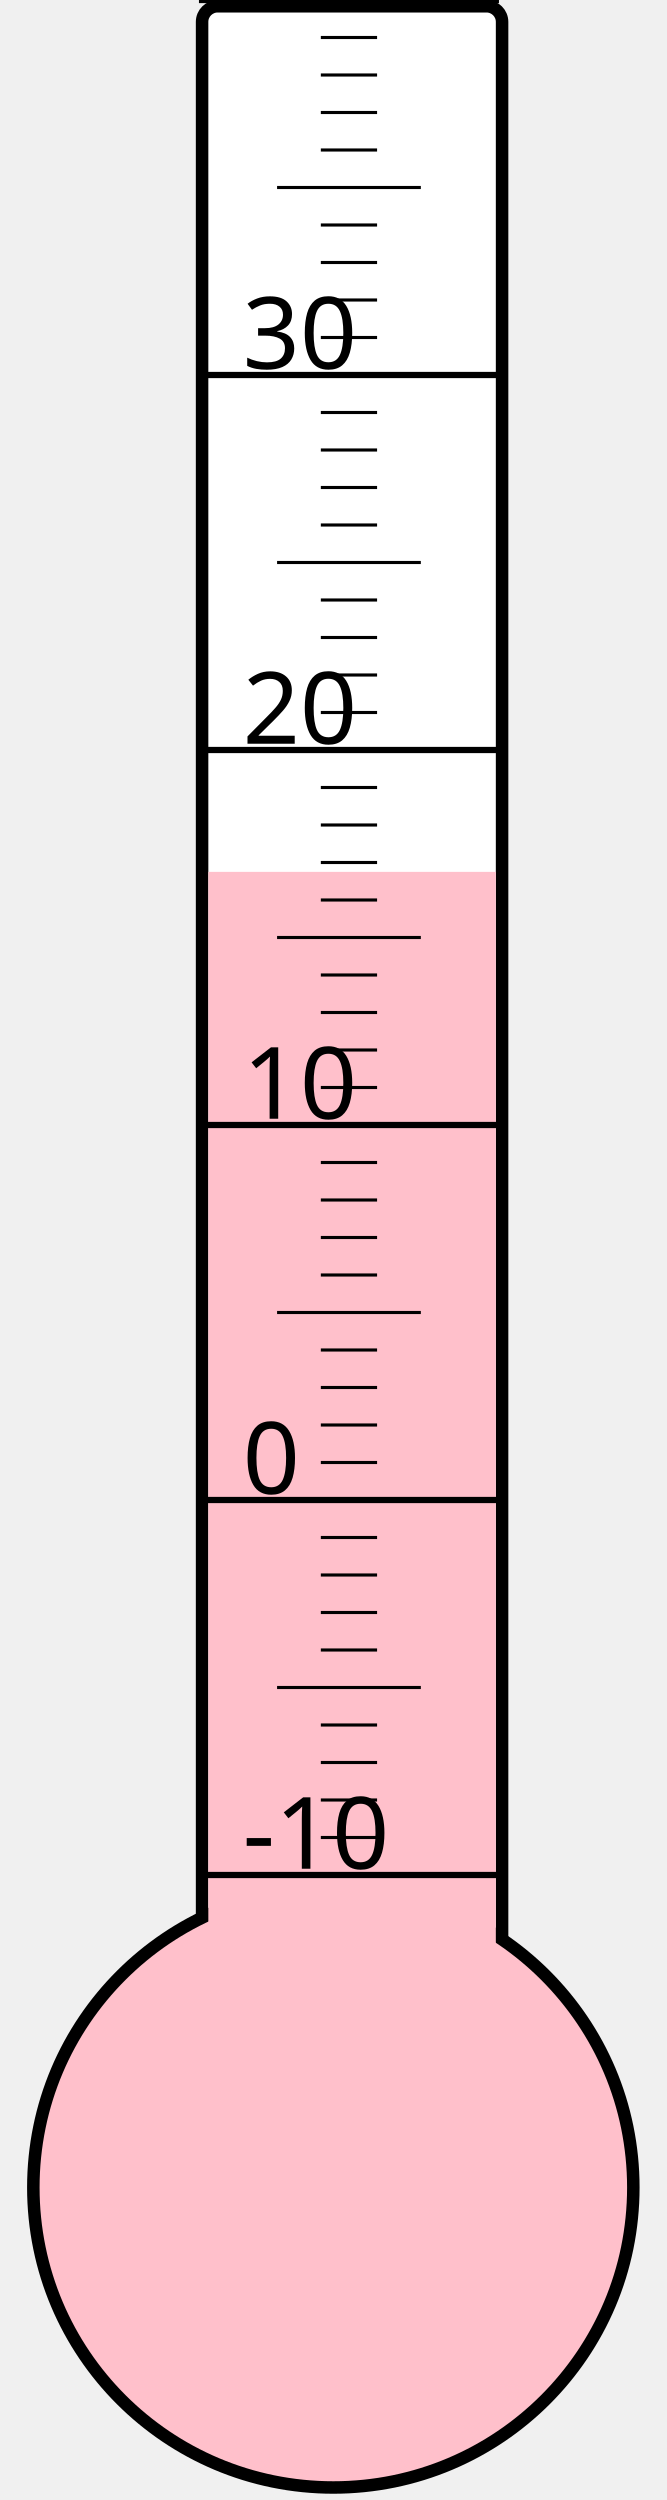
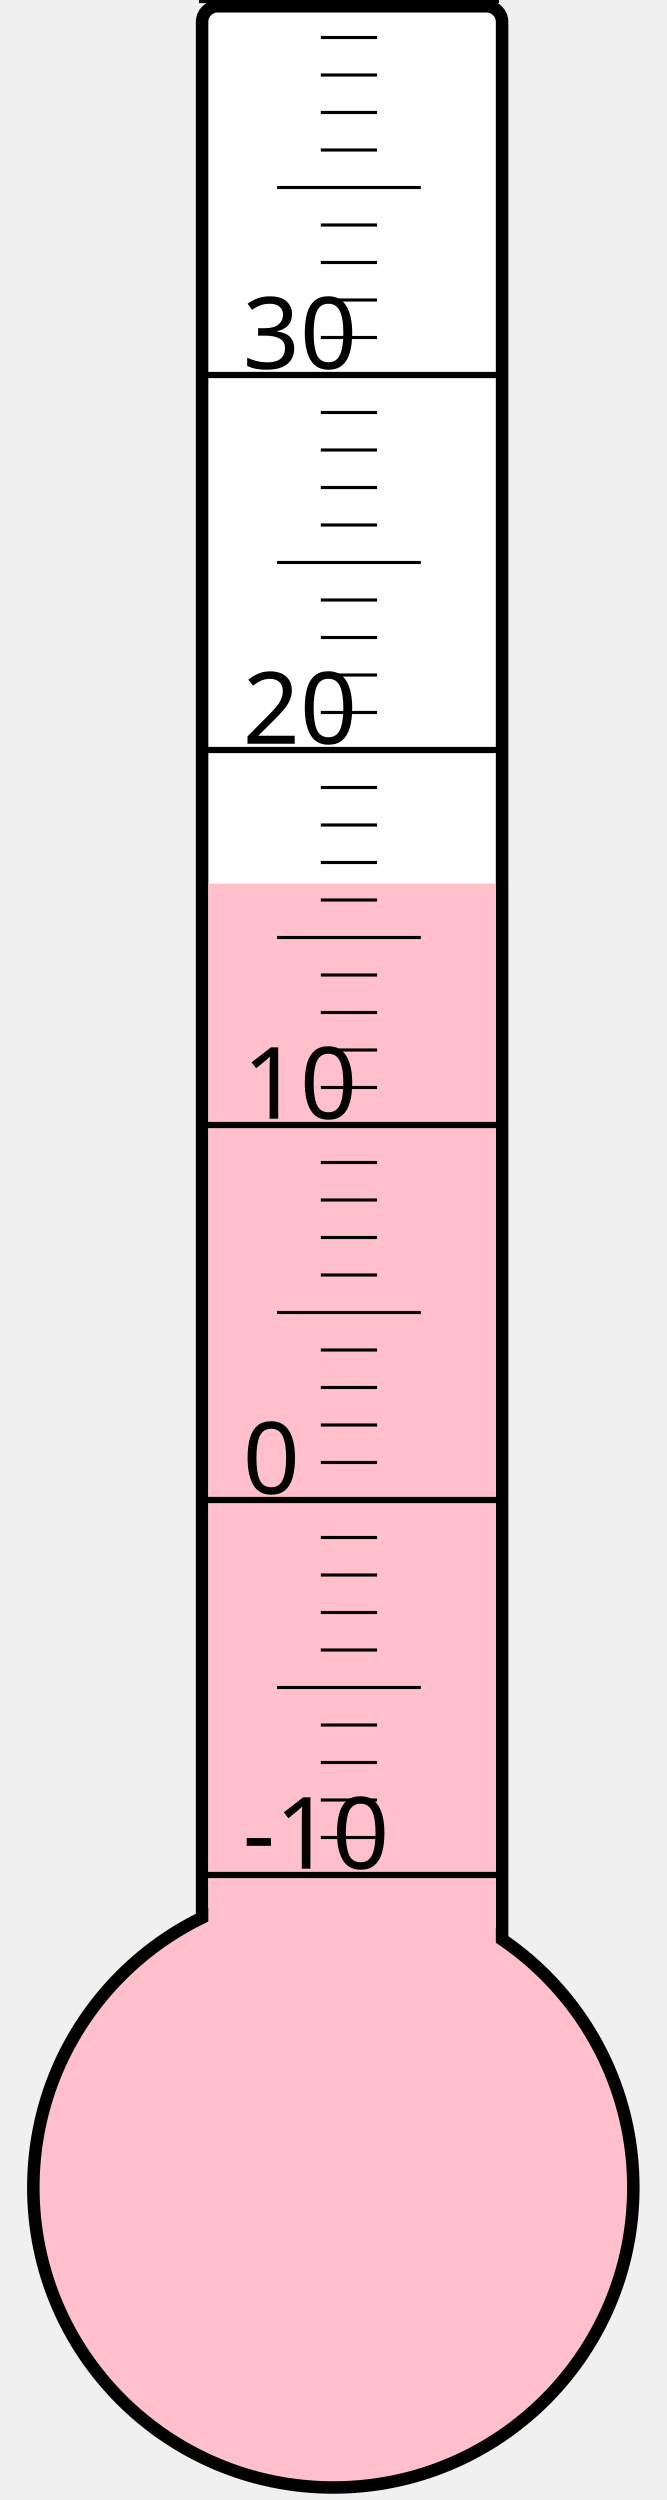
<svg xmlns="http://www.w3.org/2000/svg" width="40px" height="150px" viewBox="0 0 200 800">
  <rect width="200" height="800" x="0" y="0" style="fill: #ffffeb; fill-opacity: 0;" />
  <rect width="96" height="680" x="58" y="2" rx="5" ry="5" style="fill: white; fill-opacity: 1; stroke: black; stroke-width: 4;" />
  <circle cx="100" cy="700" r="96" style="fill: pink; stroke: black; stroke-width: 4;" />
-   <rect width="92" height="421.0" x="60" y="279.0" style="fill: pink; fill-opacity: 1; stroke-width: 0;" />
+   <rect width="92" height="417.25" x="60" y="282.75" style="fill: pink; fill-opacity: 1; stroke-width: 0;" />
  <text x="71" y="598" style="font-family: sans-serif; font-size: 24pt;">-10</text>
  <text x="71" y="478" style="font-family: sans-serif; font-size: 24pt;">0</text>
  <text x="71" y="358" style="font-family: sans-serif; font-size: 24pt;">10</text>
  <text x="71" y="238" style="font-family: sans-serif; font-size: 24pt;">20</text>
  <text x="71" y="118" style="font-family: sans-serif; font-size: 24pt;">30</text>
  <g style="stroke: black;">
    <line x1="57" y1="600" x2="153" y2="600" style="stroke-width: 2;" />
    <line x1="96" y1="588" x2="114" y2="588" style="stroke-width: 1;" />
    <line x1="96" y1="576" x2="114" y2="576" style="stroke-width: 1;" />
    <line x1="96" y1="564" x2="114" y2="564" style="stroke-width: 1;" />
    <line x1="96" y1="552" x2="114" y2="552" style="stroke-width: 1;" />
    <line x1="82" y1="540" x2="128" y2="540" style="stroke-width: 1;" />
    <line x1="96" y1="528" x2="114" y2="528" style="stroke-width: 1;" />
    <line x1="96" y1="516" x2="114" y2="516" style="stroke-width: 1;" />
    <line x1="96" y1="504" x2="114" y2="504" style="stroke-width: 1;" />
    <line x1="96" y1="492" x2="114" y2="492" style="stroke-width: 1;" />
    <line x1="57" y1="480" x2="153" y2="480" style="stroke-width: 2;" />
    <line x1="96" y1="468" x2="114" y2="468" style="stroke-width: 1;" />
    <line x1="96" y1="456" x2="114" y2="456" style="stroke-width: 1;" />
    <line x1="96" y1="444" x2="114" y2="444" style="stroke-width: 1;" />
    <line x1="96" y1="432" x2="114" y2="432" style="stroke-width: 1;" />
    <line x1="82" y1="420" x2="128" y2="420" style="stroke-width: 1;" />
    <line x1="96" y1="408" x2="114" y2="408" style="stroke-width: 1;" />
    <line x1="96" y1="396" x2="114" y2="396" style="stroke-width: 1;" />
    <line x1="96" y1="384" x2="114" y2="384" style="stroke-width: 1;" />
    <line x1="96" y1="372" x2="114" y2="372" style="stroke-width: 1;" />
    <line x1="57" y1="360" x2="153" y2="360" style="stroke-width: 2;" />
    <line x1="96" y1="348" x2="114" y2="348" style="stroke-width: 1;" />
    <line x1="96" y1="336" x2="114" y2="336" style="stroke-width: 1;" />
    <line x1="96" y1="324" x2="114" y2="324" style="stroke-width: 1;" />
    <line x1="96" y1="312" x2="114" y2="312" style="stroke-width: 1;" />
    <line x1="82" y1="300" x2="128" y2="300" style="stroke-width: 1;" />
    <line x1="96" y1="288" x2="114" y2="288" style="stroke-width: 1;" />
    <line x1="96" y1="276" x2="114" y2="276" style="stroke-width: 1;" />
    <line x1="96" y1="264" x2="114" y2="264" style="stroke-width: 1;" />
    <line x1="96" y1="252" x2="114" y2="252" style="stroke-width: 1;" />
    <line x1="57" y1="240" x2="153" y2="240" style="stroke-width: 2;" />
    <line x1="96" y1="228" x2="114" y2="228" style="stroke-width: 1;" />
    <line x1="96" y1="216" x2="114" y2="216" style="stroke-width: 1;" />
    <line x1="96" y1="204" x2="114" y2="204" style="stroke-width: 1;" />
    <line x1="96" y1="192" x2="114" y2="192" style="stroke-width: 1;" />
    <line x1="82" y1="180" x2="128" y2="180" style="stroke-width: 1;" />
    <line x1="96" y1="168" x2="114" y2="168" style="stroke-width: 1;" />
    <line x1="96" y1="156" x2="114" y2="156" style="stroke-width: 1;" />
    <line x1="96" y1="144" x2="114" y2="144" style="stroke-width: 1;" />
    <line x1="96" y1="132" x2="114" y2="132" style="stroke-width: 1;" />
    <line x1="57" y1="120" x2="153" y2="120" style="stroke-width: 2;" />
    <line x1="96" y1="108" x2="114" y2="108" style="stroke-width: 1;" />
    <line x1="96" y1="96" x2="114" y2="96" style="stroke-width: 1;" />
    <line x1="96" y1="84" x2="114" y2="84" style="stroke-width: 1;" />
    <line x1="96" y1="72" x2="114" y2="72" style="stroke-width: 1;" />
    <line x1="82" y1="60" x2="128" y2="60" style="stroke-width: 1;" />
    <line x1="96" y1="48" x2="114" y2="48" style="stroke-width: 1;" />
    <line x1="96" y1="36" x2="114" y2="36" style="stroke-width: 1;" />
    <line x1="96" y1="24" x2="114" y2="24" style="stroke-width: 1;" />
    <line x1="96" y1="12" x2="114" y2="12" style="stroke-width: 1;" />
    <line x1="57" y1="0" x2="153" y2="0" style="stroke-width: 2;" />
  </g>
</svg>
